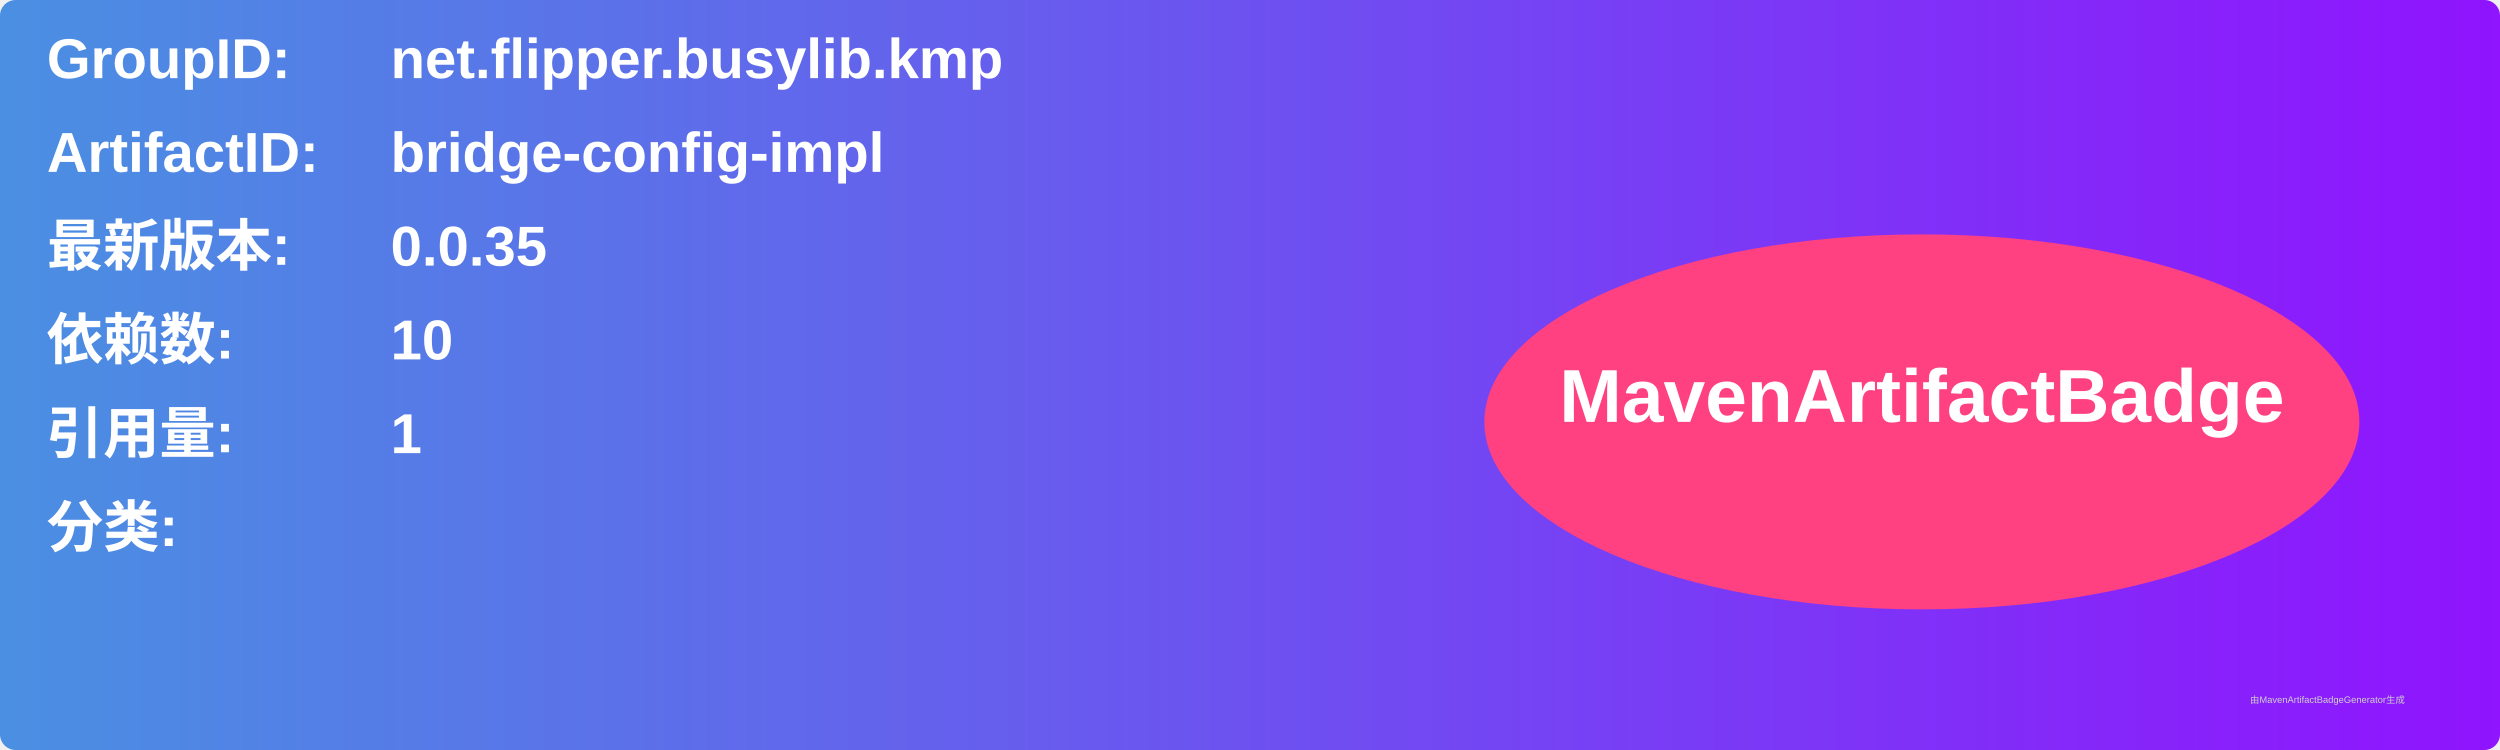
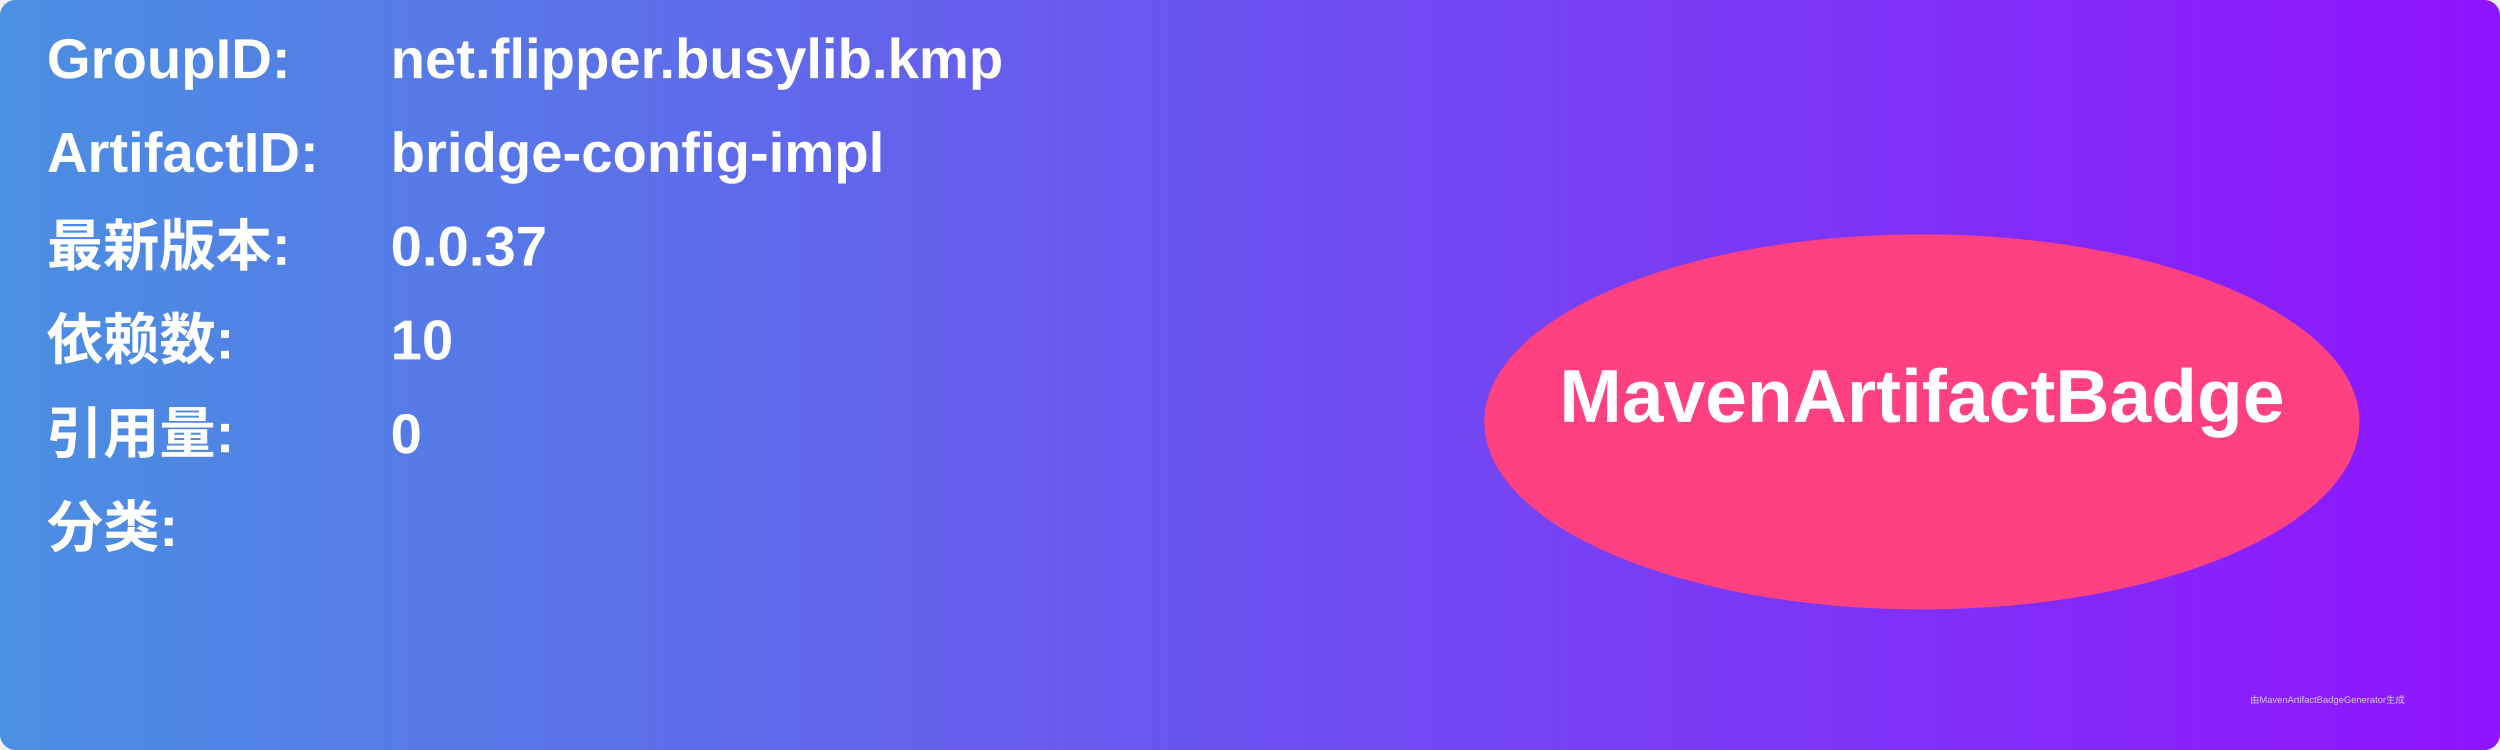
<svg xmlns="http://www.w3.org/2000/svg" width="800" height="240" viewBox="0 0 800 240">
  <linearGradient id="grad" x1="0%" y1="0%" x2="100%" y2="0%">
    <stop offset="0%" stop-color="#4a90e2" />
    <stop offset="100%" stop-color="#9013fe" />
  </linearGradient>
  <rect width="100%" height="100%" rx="5" ry="5" fill="url(#grad)" />
  <g transform="translate(15, 15)">
    <text x="0" y="10" font-family="Arial" font-size="18" fill="white" font-weight="bold" width="260">GroupID:</text>
    <text x="110" y="10" font-family="Arial" font-size="18" fill="white" font-weight="bold" width="460">net.flipper.busylib.kmp</text>
    <text x="0" y="40" font-family="Arial" font-size="18" fill="white" font-weight="bold" width="260">ArtifactID:</text>
    <text x="110" y="40" font-family="Arial" font-size="18" fill="white" font-weight="bold" width="460">bridge-config-impl</text>
    <text x="0" y="70" font-family="Arial" font-size="18" fill="white" font-weight="bold">最新版本:</text>
    <text x="110" y="70" font-family="Arial" font-size="18" fill="white" font-weight="bold">
-       <tspan font-weight="bold">0.0.35</tspan>
+       <tspan font-weight="bold">0.0.37</tspan>
    </text>
    <text x="0" y="100" font-family="Arial" font-size="18" fill="white" font-weight="bold">依赖数: </text>
    <text x="110" y="100" font-family="Arial" font-size="18" fill="white">
      <tspan font-weight="bold">10</tspan>
    </text>
    <text x="0" y="130" font-family="Arial" font-size="18" fill="white" font-weight="bold">引用量: </text>
    <text x="110" y="130" font-family="Arial" font-size="18" fill="white">
-       <tspan font-weight="bold">1</tspan>
+       <tspan font-weight="bold">0</tspan>
    </text>
    <text x="0" y="160" font-family="Arial" font-size="18" fill="white" font-weight="bold">分类:</text>
    <text x="10" y="190" font-family="Arial" font-size="10" fill="white">
      <tspan font-weight="bold" />
    </text>
    <ellipse cx="600" cy="120" rx="140" ry="60" fill="#ff4081" />
    <text x="600" y="120" text-anchor="middle" font-family="Arial" font-size="24" fill="white" font-weight="bold">MavenArtifactBadge</text>
  </g>
  <text x="720" y="225" font-family="Arial" font-size="3" fill="#d0d0d0">由MavenArtifactBadgeGenerator生成</text>
</svg>
